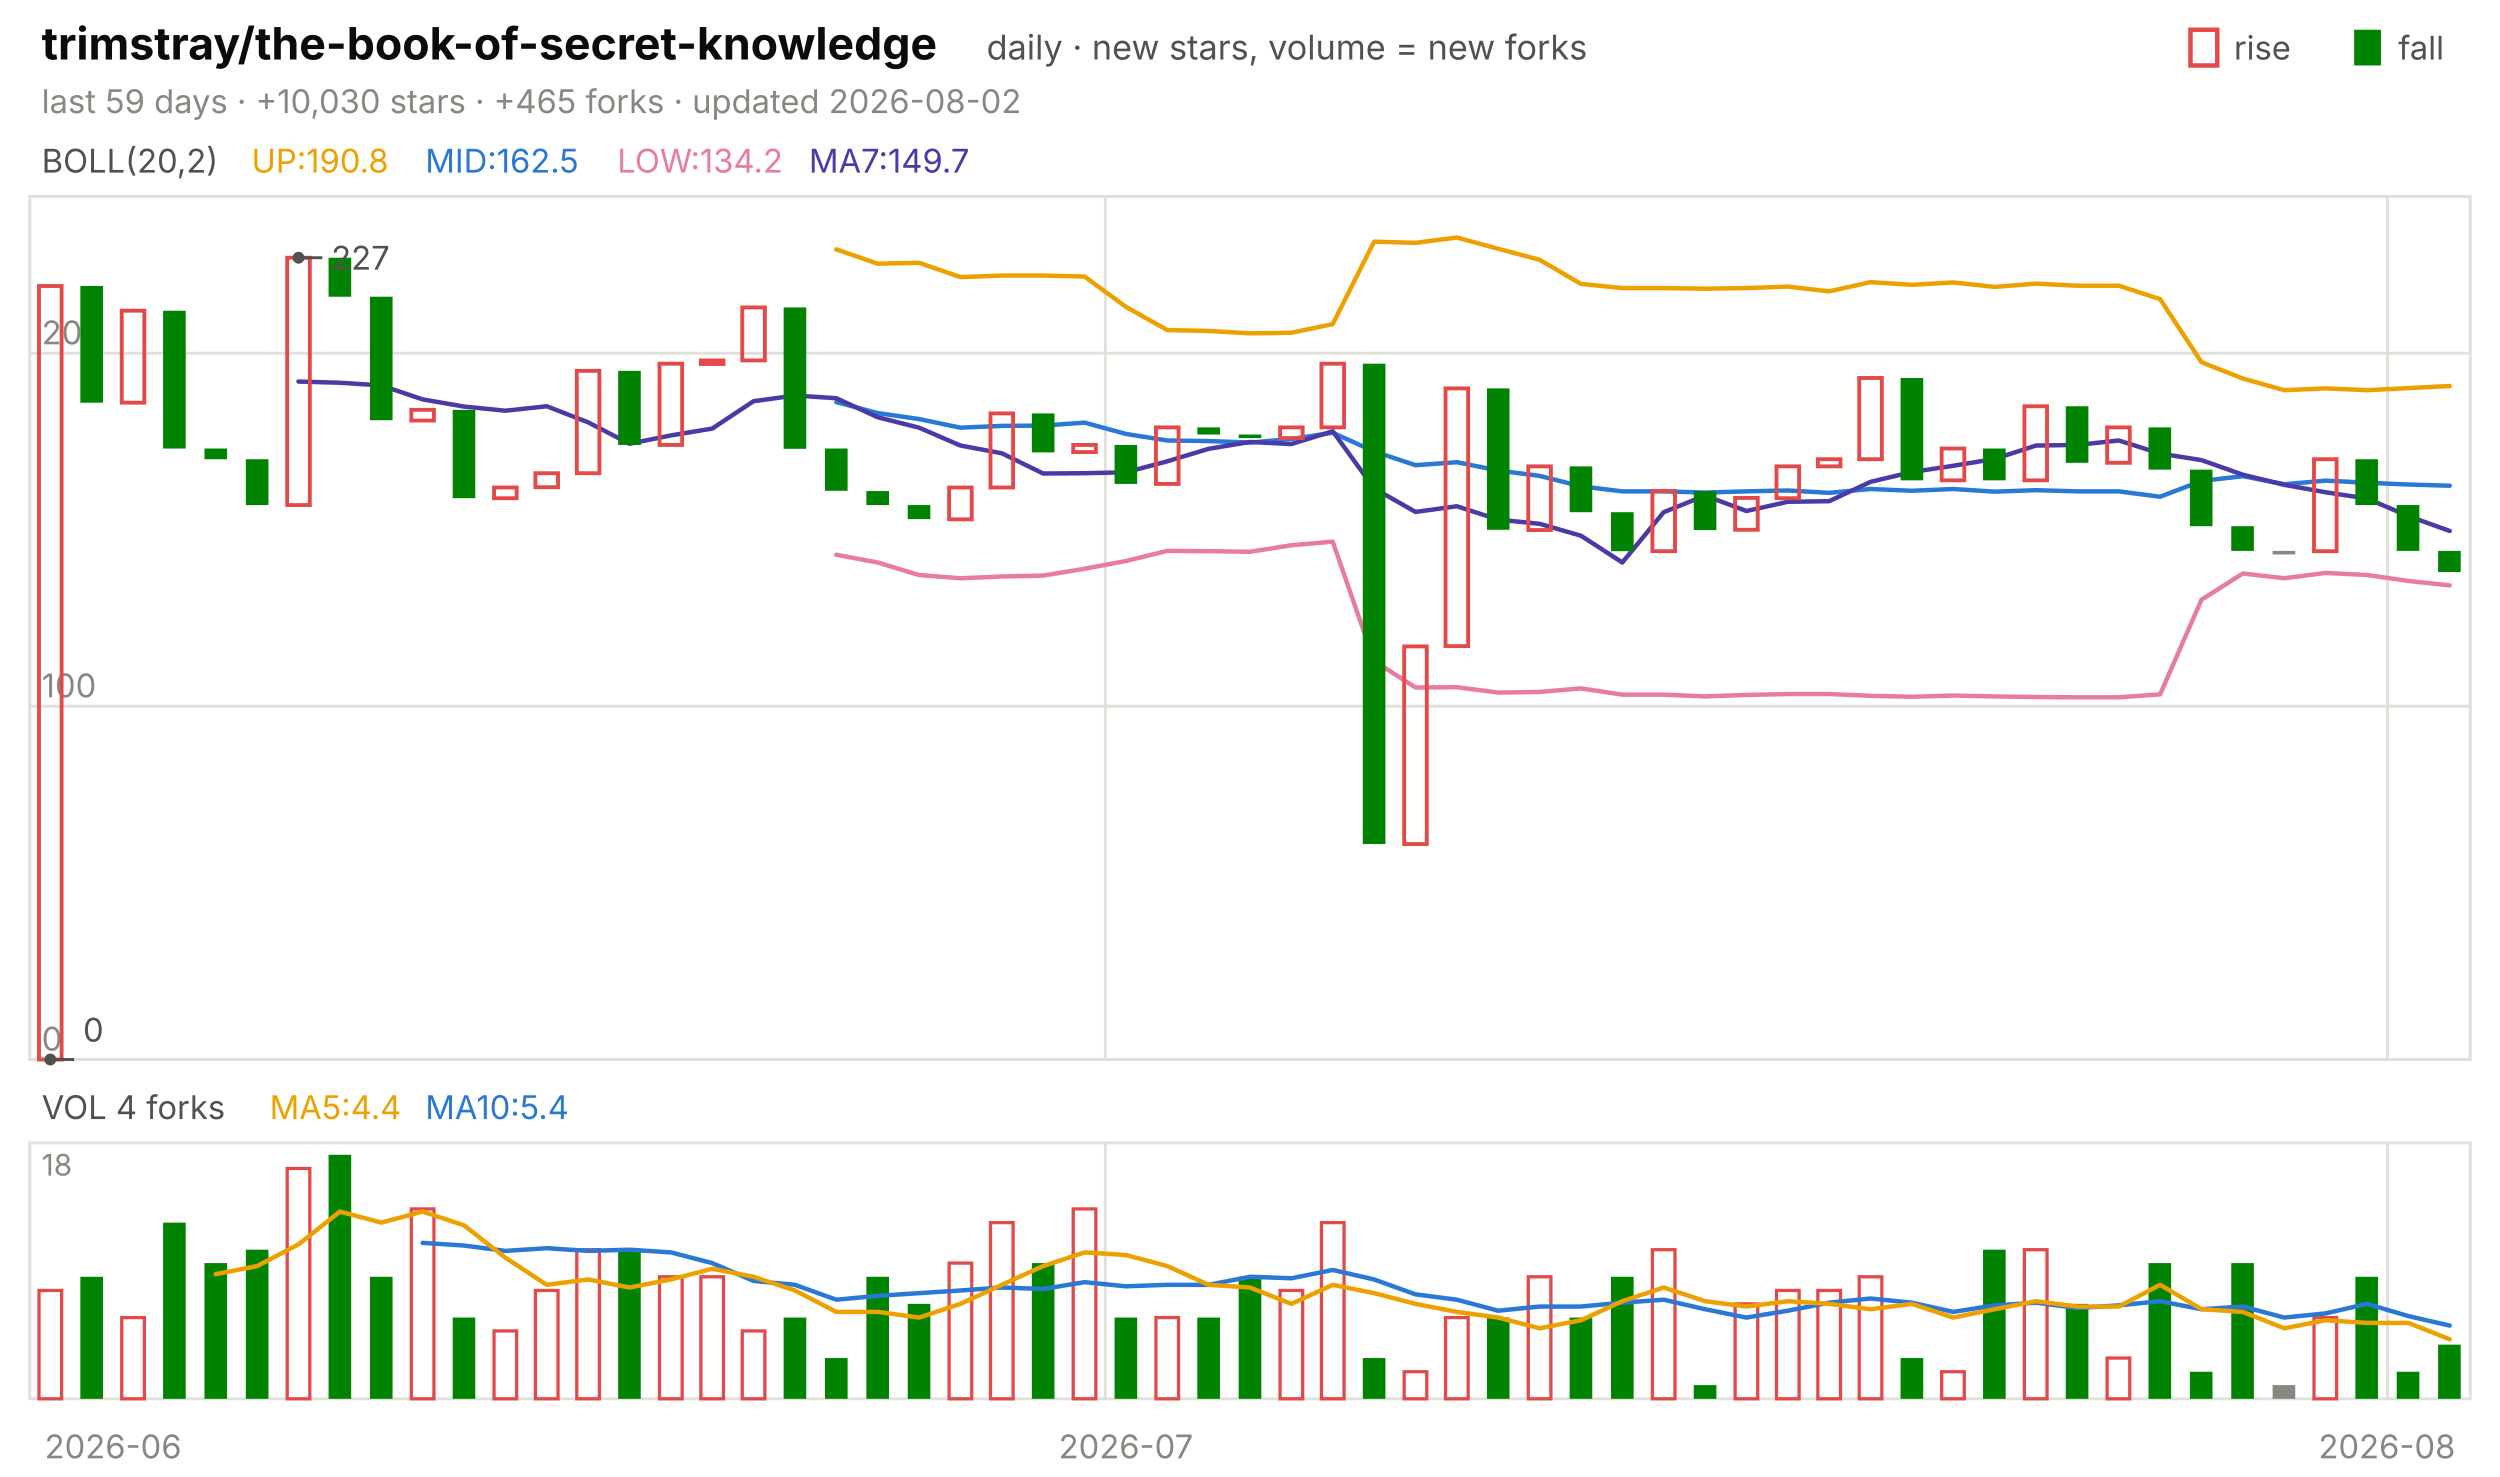
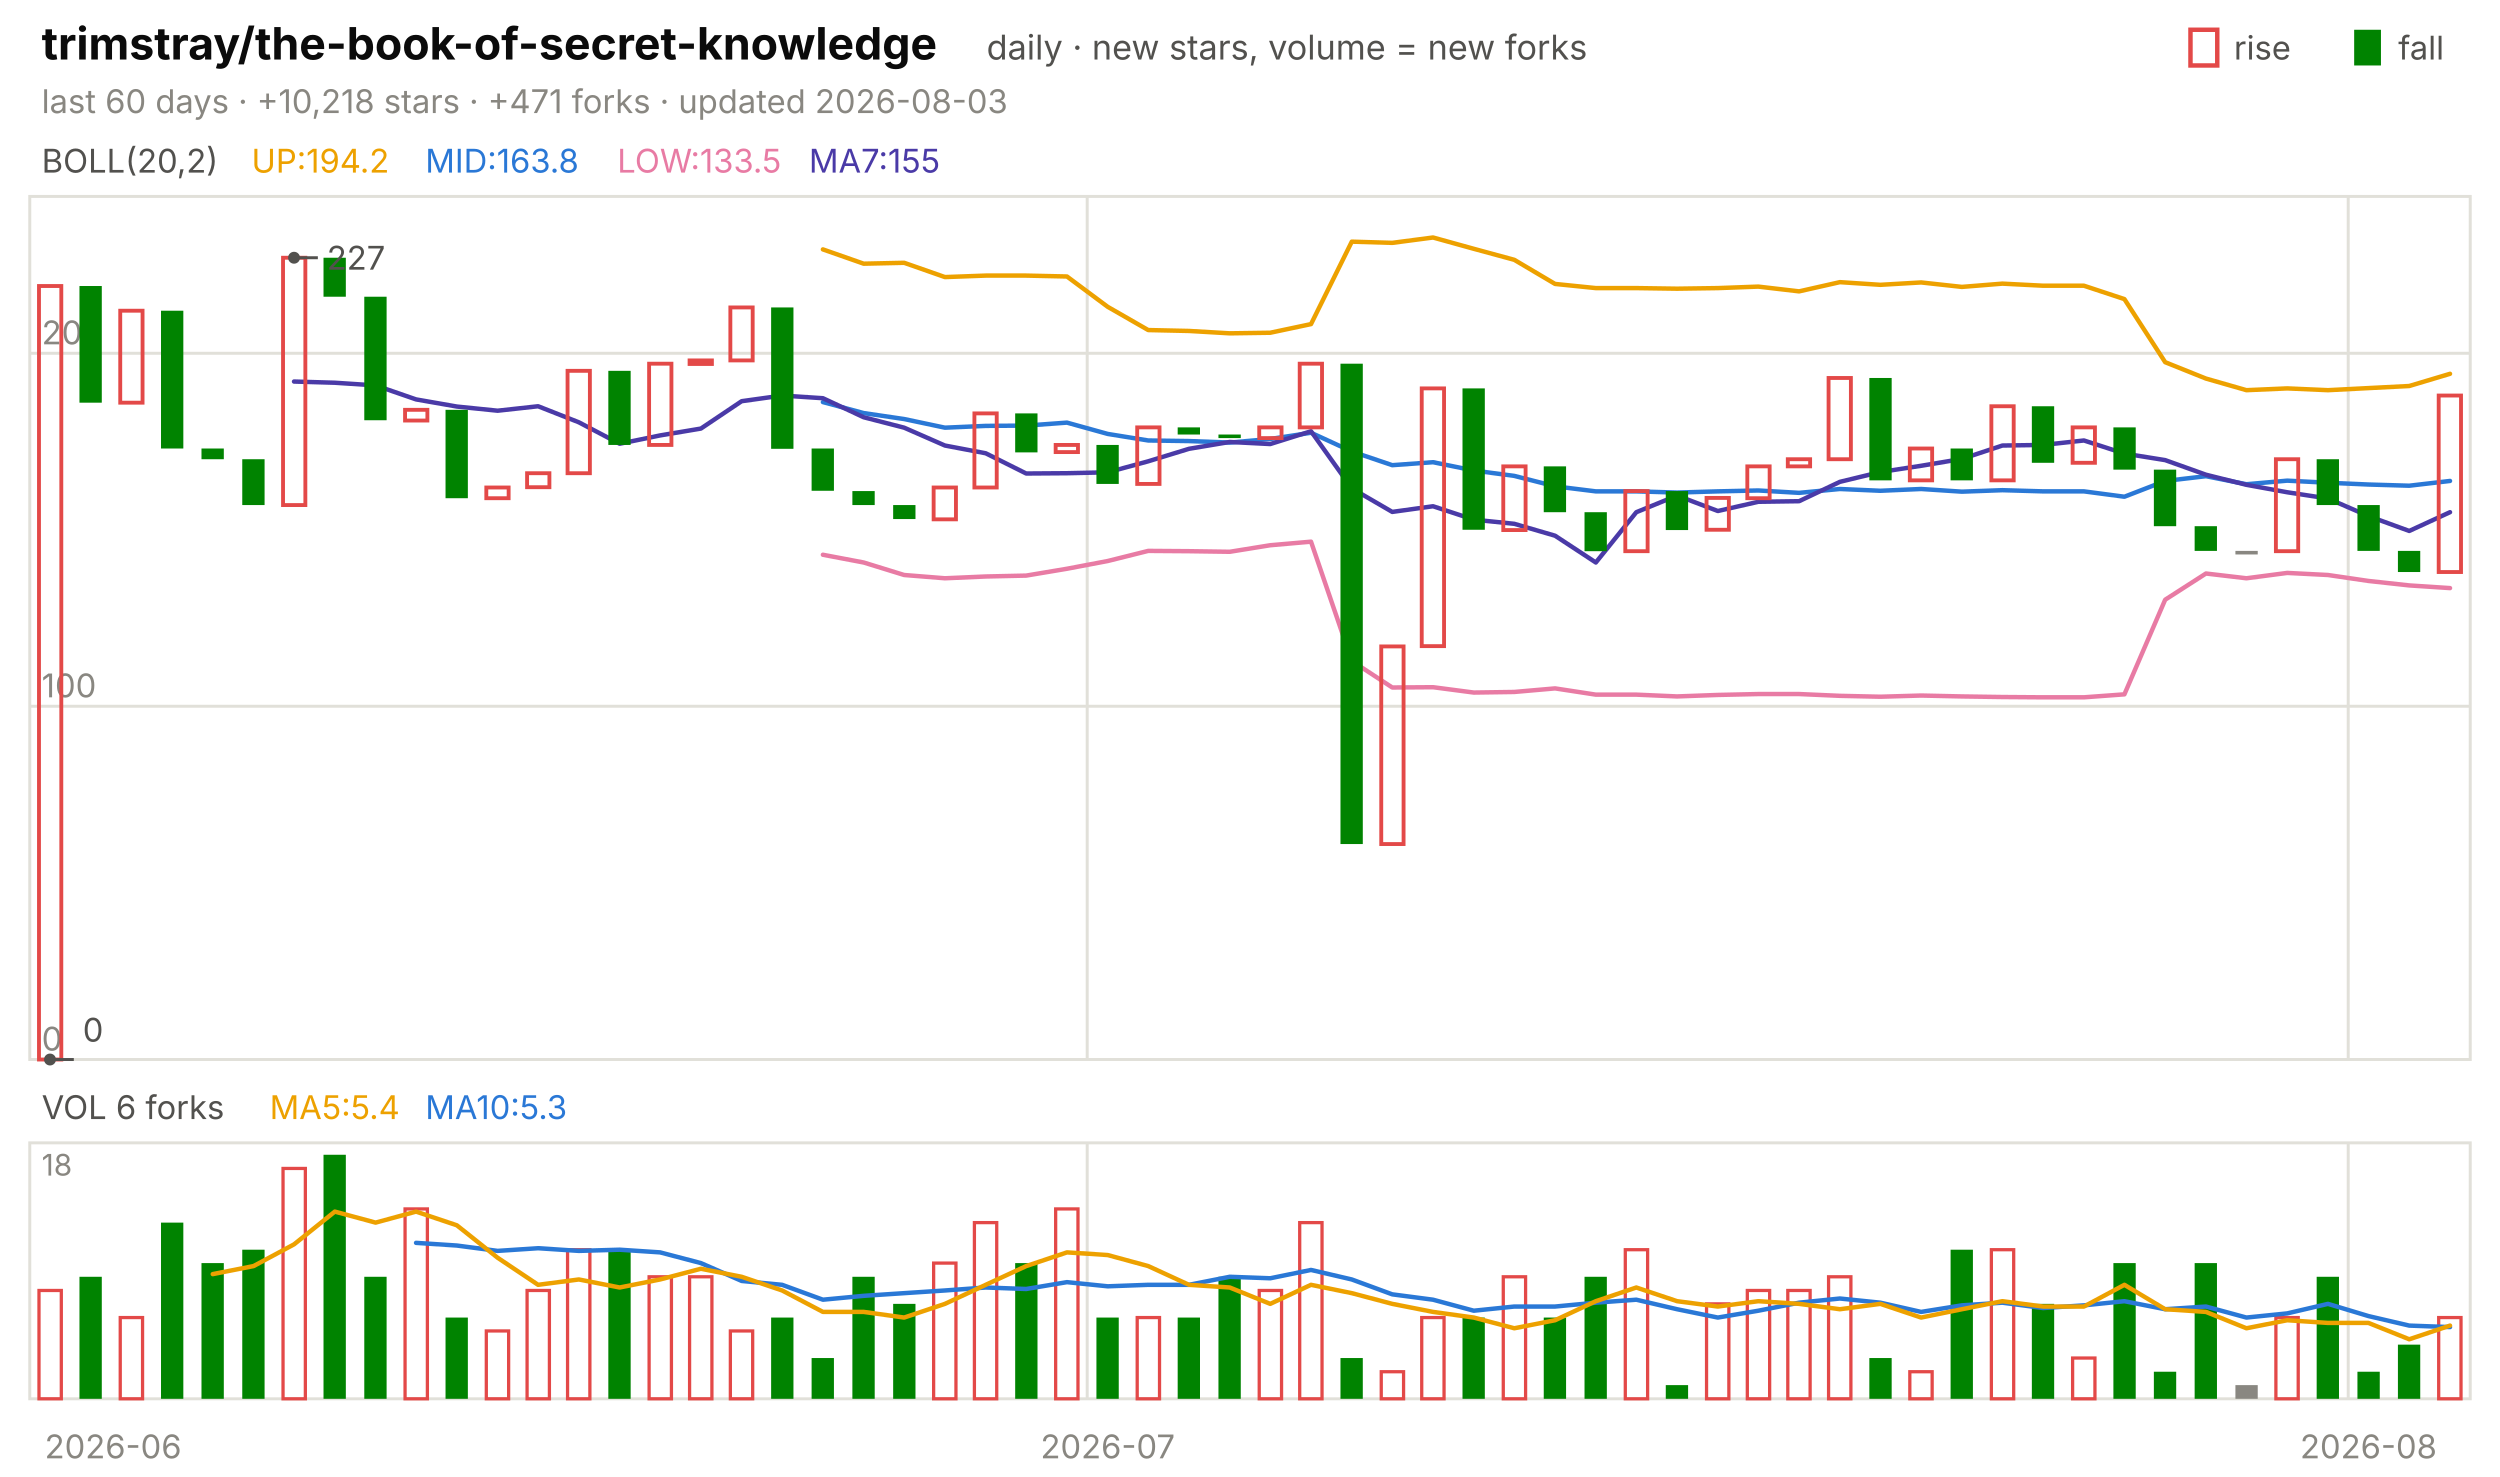
<svg xmlns="http://www.w3.org/2000/svg" viewBox="0 0 840 496" width="840" height="496" font-family="-apple-system,'Segoe UI',system-ui,sans-serif" role="img" aria-label="trimstray/the-book-of-secret-knowledge candlestick chart">
  <text x="14.0" y="20.0" font-size="15" fill="#0b0b0b" font-weight="650">trimstray/the-book-of-secret-knowledge</text>
  <text x="331.5" y="20.0" font-size="11.5" fill="#52514e">daily · new stars, volume = new forks</text>
  <text x="805.8" y="20.0" font-size="11.0" fill="#52514e">fall</text>
  <rect x="791" y="10" width="9" height="12" fill="#008300" />
  <text x="750.6" y="20.0" font-size="11.0" fill="#52514e">rise</text>
  <rect x="736" y="10" width="9" height="12" fill="none" stroke="#e34948" stroke-width="1.5" />
-   <text x="14.0" y="38.0" font-size="11.0" fill="#898781">last 59 days · +10,030 stars · +465 forks · updated 2026-08-02</text>
+   <text x="14.0" y="38.0" font-size="11.0" fill="#898781">last 60 days · +10,218 stars · +471 forks · updated 2026-08-03</text>
  <rect x="10" y="66" width="820" height="290" fill="none" stroke="#e1e0d9" />
  <rect x="10" y="384" width="820" height="86" fill="none" stroke="#e1e0d9" />
  <text x="38.0" y="490.0" font-size="11.0" fill="#898781" text-anchor="middle">2026-06</text>
-   <line x1="371.4" y1="66.0" x2="371.4" y2="356.0" stroke="#e1e0d9" stroke-width="1.0" />
-   <line x1="371.4" y1="384.0" x2="371.4" y2="470.0" stroke="#e1e0d9" stroke-width="1.0" />
-   <text x="378.3" y="490.0" font-size="11.0" fill="#898781" text-anchor="middle">2026-07</text>
-   <line x1="802.2" y1="66.0" x2="802.2" y2="356.0" stroke="#e1e0d9" stroke-width="1.0" />
-   <line x1="802.2" y1="384.0" x2="802.2" y2="470.0" stroke="#e1e0d9" stroke-width="1.0" />
-   <text x="802.0" y="490.0" font-size="11.0" fill="#898781" text-anchor="middle">2026-08</text>
+   <line x1="365.3" y1="66.0" x2="365.3" y2="356.0" stroke="#e1e0d9" stroke-width="1.0" />
+   <line x1="365.3" y1="384.0" x2="365.3" y2="470.0" stroke="#e1e0d9" stroke-width="1.0" />
+   <text x="372.2" y="490.0" font-size="11.0" fill="#898781" text-anchor="middle">2026-07</text>
+   <line x1="789.0" y1="66.0" x2="789.0" y2="356.0" stroke="#e1e0d9" stroke-width="1.0" />
+   <line x1="789.0" y1="384.0" x2="789.0" y2="470.0" stroke="#e1e0d9" stroke-width="1.0" />
+   <text x="795.8" y="490.0" font-size="11.0" fill="#898781" text-anchor="middle">2026-08</text>
  <text x="14.0" y="58.0" font-size="11.0" fill="#52514e">BOLL(20,2)</text>
-   <text x="84.5" y="58.0" font-size="11.0" fill="#eda100">UP:190.8</text>
-   <text x="142.9" y="58.0" font-size="11.0" fill="#2a78d6">MID:162.5</text>
-   <text x="207.4" y="58.0" font-size="11.0" fill="#e87ba4">LOW:134.2</text>
-   <text x="271.8" y="58.0" font-size="11.0" fill="#4a3aa7">MA7:149.7</text>
+   <text x="84.5" y="58.0" font-size="11.0" fill="#eda100">UP:194.2</text>
+   <text x="142.9" y="58.0" font-size="11.0" fill="#2a78d6">MID:163.8</text>
+   <text x="207.4" y="58.0" font-size="11.0" fill="#e87ba4">LOW:133.5</text>
+   <text x="271.8" y="58.0" font-size="11.0" fill="#4a3aa7">MA7:155</text>
  <line x1="10.0" y1="356.0" x2="830.0" y2="356.0" stroke="#e1e0d9" stroke-width="1.0" />
  <text x="14.0" y="353.0" font-size="11.0" fill="#898781">0</text>
  <line x1="10.0" y1="237.3" x2="830.0" y2="237.3" stroke="#e1e0d9" stroke-width="1.0" />
  <text x="14.0" y="234.3" font-size="11.0" fill="#898781">100</text>
  <line x1="10.0" y1="118.7" x2="830.0" y2="118.7" stroke="#e1e0d9" stroke-width="1.0" />
  <text x="14.0" y="115.7" font-size="11.0" fill="#898781">200</text>
-   <polyline points="281.0,83.8 294.9,88.6 308.8,88.3 322.7,93.1 336.6,92.6 350.5,92.6 364.4,92.9 378.3,103.1 392.2,110.9 406.1,111.2 420.0,112.0 433.9,111.8 447.8,108.9 461.7,81.2 475.6,81.6 489.5,79.8 503.4,83.6 517.3,87.3 531.2,95.4 545.1,96.8 559.0,96.8 572.9,97.0 586.8,96.8 600.7,96.3 614.6,97.9 628.5,94.8 642.4,95.7 656.3,94.9 670.2,96.4 684.1,95.3 698.0,96.0 711.9,96.0 725.8,100.5 739.7,121.7 753.6,127.2 767.5,131.1 781.4,130.5 795.3,131.1 809.2,130.4 823.1,129.7" fill="none" stroke="#eda100" stroke-width="1.5" stroke-linejoin="round" stroke-linecap="round" />
-   <polyline points="281.0,135.1 294.9,138.8 308.8,140.8 322.7,143.7 336.6,143.1 350.5,143.0 364.4,142.0 378.3,145.8 392.2,148.0 406.1,148.2 420.0,148.7 433.9,147.5 447.8,145.4 461.7,151.7 475.6,156.3 489.5,155.3 503.4,158.1 517.3,159.9 531.2,163.4 545.1,165.1 559.0,165.1 572.9,165.5 586.8,165.1 600.7,164.8 614.6,165.6 628.5,164.3 642.4,164.9 656.3,164.3 670.2,165.2 684.1,164.7 698.0,165.1 711.9,165.1 725.8,166.9 739.7,161.6 753.6,160.0 767.5,162.7 781.4,161.5 795.3,162.2 809.2,162.8 823.1,163.2" fill="none" stroke="#2a78d6" stroke-width="1.5" stroke-linejoin="round" stroke-linecap="round" />
-   <polyline points="281.0,186.4 294.9,189.0 308.8,193.2 322.7,194.3 336.6,193.7 350.5,193.4 364.4,191.1 378.3,188.5 392.2,185.1 406.1,185.2 420.0,185.4 433.9,183.2 447.8,182.0 461.7,222.1 475.6,231.0 489.5,230.9 503.4,232.7 517.3,232.5 531.2,231.3 545.1,233.4 559.0,233.4 572.9,234.0 586.8,233.5 600.7,233.2 614.6,233.2 628.5,233.8 642.4,234.1 656.3,233.7 670.2,234.0 684.1,234.2 698.0,234.3 711.9,234.3 725.8,233.3 739.7,201.5 753.6,192.7 767.5,194.3 781.4,192.5 795.3,193.2 809.2,195.2 823.1,196.7" fill="none" stroke="#e87ba4" stroke-width="1.5" stroke-linejoin="round" stroke-linecap="round" />
-   <polyline points="100.3,128.2 114.2,128.6 128.1,129.5 142.0,134.2 155.9,136.6 169.8,138.0 183.7,136.5 197.6,141.9 211.5,149.1 225.4,146.3 239.3,144.0 253.2,134.8 267.1,132.9 281.0,133.8 294.9,140.2 308.8,143.7 322.7,149.7 336.6,152.3 350.5,159.1 364.4,159.0 378.3,158.7 392.2,155.0 406.1,150.8 420.0,148.5 433.9,149.2 447.8,144.9 461.7,164.1 475.6,172.0 489.5,170.1 503.4,174.6 517.3,176.0 531.2,180.0 545.1,189.0 559.0,172.1 572.9,166.5 586.8,171.7 600.7,168.6 614.6,168.4 628.5,161.9 642.4,158.6 656.3,156.5 670.2,154.2 684.1,149.7 698.0,149.5 711.9,148.0 725.8,152.4 739.7,154.6 753.6,159.5 767.5,162.9 781.4,165.4 795.3,167.5 809.2,173.4 823.1,178.4" fill="none" stroke="#4a3aa7" stroke-width="1.5" stroke-linejoin="round" stroke-linecap="round" />
-   <rect x="13.1" y="96.1" width="7.6" height="259.9" fill="none" stroke="#e34948" stroke-width="1.3" />
-   <rect x="27.0" y="96.1" width="7.6" height="39.2" fill="#008300" />
-   <rect x="40.9" y="104.4" width="7.6" height="30.9" fill="none" stroke="#e34948" stroke-width="1.3" />
-   <rect x="54.8" y="104.4" width="7.6" height="46.3" fill="#008300" />
-   <rect x="68.7" y="150.7" width="7.6" height="3.6" fill="#008300" />
-   <rect x="82.6" y="154.3" width="7.6" height="15.4" fill="#008300" />
-   <rect x="96.5" y="86.6" width="7.6" height="83.1" fill="none" stroke="#e34948" stroke-width="1.3" />
-   <rect x="110.4" y="86.6" width="7.6" height="13.1" fill="#008300" />
-   <rect x="124.3" y="99.7" width="7.6" height="41.5" fill="#008300" />
-   <rect x="138.2" y="137.7" width="7.6" height="3.6" fill="none" stroke="#e34948" stroke-width="1.3" />
-   <rect x="152.1" y="137.7" width="7.6" height="29.7" fill="#008300" />
-   <rect x="166.0" y="163.8" width="7.6" height="3.6" fill="none" stroke="#e34948" stroke-width="1.3" />
-   <rect x="179.9" y="159.0" width="7.6" height="4.7" fill="none" stroke="#e34948" stroke-width="1.3" />
-   <rect x="193.8" y="124.6" width="7.6" height="34.4" fill="none" stroke="#e34948" stroke-width="1.3" />
-   <rect x="207.7" y="124.6" width="7.6" height="24.9" fill="#008300" />
-   <rect x="221.6" y="122.2" width="7.6" height="27.3" fill="none" stroke="#e34948" stroke-width="1.3" />
-   <rect x="235.5" y="121.1" width="7.6" height="1.2" fill="none" stroke="#e34948" stroke-width="1.3" />
-   <rect x="249.4" y="103.3" width="7.6" height="17.8" fill="none" stroke="#e34948" stroke-width="1.3" />
-   <rect x="263.3" y="103.3" width="7.6" height="47.5" fill="#008300" />
-   <rect x="277.2" y="150.7" width="7.6" height="14.2" fill="#008300" />
-   <rect x="291.1" y="165.0" width="7.6" height="4.7" fill="#008300" />
-   <rect x="305.0" y="169.7" width="7.6" height="4.7" fill="#008300" />
-   <rect x="318.9" y="163.8" width="7.6" height="10.7" fill="none" stroke="#e34948" stroke-width="1.3" />
-   <rect x="332.8" y="138.9" width="7.6" height="24.9" fill="none" stroke="#e34948" stroke-width="1.3" />
-   <rect x="346.7" y="138.9" width="7.6" height="13.1" fill="#008300" />
-   <rect x="360.6" y="149.5" width="7.6" height="2.4" fill="none" stroke="#e34948" stroke-width="1.3" />
-   <rect x="374.5" y="149.5" width="7.6" height="13.1" fill="#008300" />
-   <rect x="388.4" y="143.6" width="7.6" height="19.0" fill="none" stroke="#e34948" stroke-width="1.3" />
-   <rect x="402.3" y="143.6" width="7.6" height="2.4" fill="#008300" />
-   <rect x="416.2" y="146.0" width="7.6" height="1.2" fill="#008300" />
-   <rect x="430.1" y="143.6" width="7.6" height="3.6" fill="none" stroke="#e34948" stroke-width="1.3" />
-   <rect x="444.0" y="122.2" width="7.6" height="21.4" fill="none" stroke="#e34948" stroke-width="1.3" />
-   <rect x="457.9" y="122.2" width="7.6" height="161.4" fill="#008300" />
-   <rect x="471.8" y="217.2" width="7.6" height="66.4" fill="none" stroke="#e34948" stroke-width="1.3" />
-   <rect x="485.7" y="130.5" width="7.6" height="86.6" fill="none" stroke="#e34948" stroke-width="1.3" />
-   <rect x="499.6" y="130.5" width="7.6" height="47.5" fill="#008300" />
-   <rect x="513.5" y="156.7" width="7.6" height="21.4" fill="none" stroke="#e34948" stroke-width="1.3" />
-   <rect x="527.4" y="156.7" width="7.6" height="15.4" fill="#008300" />
-   <rect x="541.3" y="172.1" width="7.6" height="13.1" fill="#008300" />
-   <rect x="555.2" y="165.0" width="7.6" height="20.2" fill="none" stroke="#e34948" stroke-width="1.3" />
-   <rect x="569.1" y="165.0" width="7.6" height="13.1" fill="#008300" />
-   <rect x="583.0" y="167.3" width="7.6" height="10.7" fill="none" stroke="#e34948" stroke-width="1.3" />
-   <rect x="596.9" y="156.7" width="7.6" height="10.7" fill="none" stroke="#e34948" stroke-width="1.3" />
-   <rect x="610.8" y="154.3" width="7.6" height="2.4" fill="none" stroke="#e34948" stroke-width="1.3" />
-   <rect x="624.7" y="127.0" width="7.6" height="27.3" fill="none" stroke="#e34948" stroke-width="1.3" />
-   <rect x="638.6" y="127.0" width="7.6" height="34.4" fill="#008300" />
-   <rect x="652.4" y="150.7" width="7.6" height="10.7" fill="none" stroke="#e34948" stroke-width="1.3" />
-   <rect x="666.3" y="150.7" width="7.6" height="10.7" fill="#008300" />
-   <rect x="680.2" y="136.5" width="7.6" height="24.9" fill="none" stroke="#e34948" stroke-width="1.3" />
-   <rect x="694.1" y="136.5" width="7.6" height="19.0" fill="#008300" />
-   <rect x="708.0" y="143.6" width="7.6" height="11.9" fill="none" stroke="#e34948" stroke-width="1.3" />
-   <rect x="721.9" y="143.6" width="7.6" height="14.2" fill="#008300" />
-   <rect x="735.8" y="157.8" width="7.6" height="19.0" fill="#008300" />
-   <rect x="749.7" y="176.8" width="7.6" height="8.3" fill="#008300" />
-   <rect x="763.6" y="185.1" width="7.6" height="1.2" fill="#898781" />
-   <rect x="777.5" y="154.3" width="7.6" height="30.9" fill="none" stroke="#e34948" stroke-width="1.3" />
-   <rect x="791.4" y="154.3" width="7.6" height="15.4" fill="#008300" />
-   <rect x="805.3" y="169.7" width="7.6" height="15.4" fill="#008300" />
-   <rect x="819.2" y="185.1" width="7.6" height="7.1" fill="#008300" />
-   <circle cx="100.3" cy="86.6" r="2" fill="#52514e" />
-   <line x1="100.3" y1="86.6" x2="108.3" y2="86.6" stroke="#52514e" stroke-width="1.0" />
-   <text x="111.3" y="90.6" font-size="11.0" fill="#52514e">227</text>
-   <circle cx="16.9" cy="356.0" r="2" fill="#52514e" />
-   <line x1="16.9" y1="356.0" x2="24.9" y2="356.0" stroke="#52514e" stroke-width="1.0" />
-   <text x="27.9" y="350.0" font-size="11.0" fill="#52514e">0</text>
-   <text x="14.0" y="376.0" font-size="11.0" fill="#52514e">VOL 4 forks</text>
-   <text x="90.6" y="376.0" font-size="11.0" fill="#eda100">MA5:4.4</text>
-   <text x="142.9" y="376.0" font-size="11.0" fill="#2a78d6">MA10:5.4</text>
+   <polyline points="276.5,83.8 290.2,88.6 303.8,88.3 317.5,93.1 331.2,92.6 344.8,92.6 358.5,92.9 372.2,103.1 385.8,110.9 399.5,111.2 413.2,112.0 426.8,111.8 440.5,108.9 454.2,81.2 467.8,81.6 481.5,79.8 495.2,83.6 508.8,87.3 522.5,95.4 536.2,96.8 549.8,96.8 563.5,97.0 577.2,96.8 590.8,96.3 604.5,97.9 618.2,94.8 631.8,95.7 645.5,94.9 659.2,96.4 672.8,95.3 686.5,96.0 700.2,96.0 713.8,100.5 727.5,121.7 741.2,127.2 754.8,131.1 768.5,130.5 782.2,131.1 795.8,130.4 809.5,129.7 823.2,125.6" fill="none" stroke="#eda100" stroke-width="1.5" stroke-linejoin="round" stroke-linecap="round" />
+   <polyline points="276.5,135.1 290.2,138.8 303.8,140.8 317.5,143.7 331.2,143.1 344.8,143.0 358.5,142.0 372.2,145.8 385.8,148.0 399.5,148.2 413.2,148.7 426.8,147.5 440.5,145.4 454.2,151.7 467.8,156.3 481.5,155.3 495.2,158.1 508.8,159.9 522.5,163.4 536.2,165.1 549.8,165.1 563.5,165.5 577.2,165.1 590.8,164.8 604.5,165.6 618.2,164.3 631.8,164.9 645.5,164.3 659.2,165.2 672.8,164.7 686.5,165.1 700.2,165.1 713.8,166.9 727.5,161.6 741.2,160.0 754.8,162.7 768.5,161.5 782.2,162.2 795.8,162.8 809.5,163.2 823.2,161.6" fill="none" stroke="#2a78d6" stroke-width="1.5" stroke-linejoin="round" stroke-linecap="round" />
+   <polyline points="276.5,186.4 290.2,189.0 303.8,193.2 317.5,194.3 331.2,193.7 344.8,193.4 358.5,191.1 372.2,188.5 385.8,185.1 399.5,185.2 413.2,185.4 426.8,183.2 440.5,182.0 454.2,222.1 467.8,231.0 481.5,230.9 495.2,232.7 508.8,232.5 522.5,231.3 536.2,233.4 549.8,233.4 563.5,234.0 577.2,233.5 590.8,233.2 604.5,233.2 618.2,233.8 631.8,234.1 645.5,233.7 659.2,234.0 672.8,234.2 686.5,234.3 700.2,234.3 713.8,233.3 727.5,201.5 741.2,192.7 754.8,194.3 768.5,192.5 782.2,193.2 795.8,195.2 809.5,196.7 823.2,197.6" fill="none" stroke="#e87ba4" stroke-width="1.5" stroke-linejoin="round" stroke-linecap="round" />
+   <polyline points="98.8,128.2 112.5,128.6 126.2,129.5 139.8,134.2 153.5,136.6 167.2,138.0 180.8,136.5 194.5,141.9 208.2,149.1 221.8,146.3 235.5,144.0 249.2,134.8 262.8,132.9 276.5,133.8 290.2,140.2 303.8,143.7 317.5,149.7 331.2,152.3 344.8,159.1 358.5,159.0 372.2,158.7 385.8,155.0 399.5,150.8 413.2,148.5 426.8,149.2 440.5,144.9 454.2,164.1 467.8,172.0 481.5,170.1 495.2,174.6 508.8,176.0 522.5,180.0 536.2,189.0 549.8,172.1 563.5,166.5 577.2,171.7 590.8,168.6 604.5,168.4 618.2,161.9 631.8,158.6 645.5,156.5 659.2,154.2 672.8,149.7 686.5,149.5 700.2,148.0 713.8,152.4 727.5,154.6 741.2,159.5 754.8,162.9 768.5,165.4 782.2,167.5 795.8,173.4 809.5,178.4 823.2,172.1" fill="none" stroke="#4a3aa7" stroke-width="1.5" stroke-linejoin="round" stroke-linecap="round" />
+   <rect x="13.1" y="96.1" width="7.5" height="259.9" fill="none" stroke="#e34948" stroke-width="1.3" />
+   <rect x="26.7" y="96.1" width="7.5" height="39.2" fill="#008300" />
+   <rect x="40.4" y="104.4" width="7.5" height="30.9" fill="none" stroke="#e34948" stroke-width="1.3" />
+   <rect x="54.1" y="104.4" width="7.5" height="46.3" fill="#008300" />
+   <rect x="67.7" y="150.7" width="7.5" height="3.6" fill="#008300" />
+   <rect x="81.4" y="154.3" width="7.5" height="15.4" fill="#008300" />
+   <rect x="95.1" y="86.6" width="7.5" height="83.1" fill="none" stroke="#e34948" stroke-width="1.3" />
+   <rect x="108.7" y="86.6" width="7.5" height="13.1" fill="#008300" />
+   <rect x="122.4" y="99.7" width="7.5" height="41.5" fill="#008300" />
+   <rect x="136.1" y="137.7" width="7.5" height="3.6" fill="none" stroke="#e34948" stroke-width="1.3" />
+   <rect x="149.7" y="137.7" width="7.5" height="29.7" fill="#008300" />
+   <rect x="163.4" y="163.8" width="7.5" height="3.6" fill="none" stroke="#e34948" stroke-width="1.3" />
+   <rect x="177.1" y="159.0" width="7.5" height="4.7" fill="none" stroke="#e34948" stroke-width="1.3" />
+   <rect x="190.7" y="124.6" width="7.5" height="34.4" fill="none" stroke="#e34948" stroke-width="1.3" />
+   <rect x="204.4" y="124.6" width="7.5" height="24.9" fill="#008300" />
+   <rect x="218.1" y="122.2" width="7.5" height="27.3" fill="none" stroke="#e34948" stroke-width="1.3" />
+   <rect x="231.7" y="121.1" width="7.5" height="1.2" fill="none" stroke="#e34948" stroke-width="1.3" />
+   <rect x="245.4" y="103.3" width="7.5" height="17.8" fill="none" stroke="#e34948" stroke-width="1.3" />
+   <rect x="259.1" y="103.3" width="7.5" height="47.5" fill="#008300" />
+   <rect x="272.7" y="150.7" width="7.5" height="14.2" fill="#008300" />
+   <rect x="286.4" y="165.0" width="7.5" height="4.7" fill="#008300" />
+   <rect x="300.1" y="169.7" width="7.5" height="4.7" fill="#008300" />
+   <rect x="313.7" y="163.8" width="7.5" height="10.7" fill="none" stroke="#e34948" stroke-width="1.3" />
+   <rect x="327.4" y="138.9" width="7.5" height="24.9" fill="none" stroke="#e34948" stroke-width="1.3" />
+   <rect x="341.1" y="138.9" width="7.5" height="13.1" fill="#008300" />
+   <rect x="354.7" y="149.5" width="7.5" height="2.4" fill="none" stroke="#e34948" stroke-width="1.3" />
+   <rect x="368.4" y="149.5" width="7.5" height="13.1" fill="#008300" />
+   <rect x="382.1" y="143.6" width="7.5" height="19.0" fill="none" stroke="#e34948" stroke-width="1.3" />
+   <rect x="395.7" y="143.6" width="7.5" height="2.4" fill="#008300" />
+   <rect x="409.4" y="146.0" width="7.5" height="1.2" fill="#008300" />
+   <rect x="423.1" y="143.6" width="7.5" height="3.6" fill="none" stroke="#e34948" stroke-width="1.3" />
+   <rect x="436.7" y="122.2" width="7.5" height="21.4" fill="none" stroke="#e34948" stroke-width="1.3" />
+   <rect x="450.4" y="122.2" width="7.5" height="161.4" fill="#008300" />
+   <rect x="464.1" y="217.2" width="7.5" height="66.4" fill="none" stroke="#e34948" stroke-width="1.3" />
+   <rect x="477.7" y="130.5" width="7.5" height="86.6" fill="none" stroke="#e34948" stroke-width="1.3" />
+   <rect x="491.4" y="130.5" width="7.5" height="47.5" fill="#008300" />
+   <rect x="505.1" y="156.7" width="7.5" height="21.4" fill="none" stroke="#e34948" stroke-width="1.3" />
+   <rect x="518.7" y="156.7" width="7.5" height="15.4" fill="#008300" />
+   <rect x="532.4" y="172.1" width="7.5" height="13.1" fill="#008300" />
+   <rect x="546.1" y="165.0" width="7.5" height="20.2" fill="none" stroke="#e34948" stroke-width="1.3" />
+   <rect x="559.7" y="165.0" width="7.5" height="13.1" fill="#008300" />
+   <rect x="573.4" y="167.3" width="7.5" height="10.7" fill="none" stroke="#e34948" stroke-width="1.3" />
+   <rect x="587.1" y="156.7" width="7.5" height="10.7" fill="none" stroke="#e34948" stroke-width="1.3" />
+   <rect x="600.7" y="154.3" width="7.5" height="2.4" fill="none" stroke="#e34948" stroke-width="1.3" />
+   <rect x="614.4" y="127.0" width="7.5" height="27.3" fill="none" stroke="#e34948" stroke-width="1.3" />
+   <rect x="628.1" y="127.0" width="7.5" height="34.4" fill="#008300" />
+   <rect x="641.7" y="150.7" width="7.5" height="10.7" fill="none" stroke="#e34948" stroke-width="1.3" />
+   <rect x="655.4" y="150.7" width="7.5" height="10.7" fill="#008300" />
+   <rect x="669.1" y="136.5" width="7.5" height="24.9" fill="none" stroke="#e34948" stroke-width="1.3" />
+   <rect x="682.7" y="136.5" width="7.5" height="19.0" fill="#008300" />
+   <rect x="696.4" y="143.6" width="7.5" height="11.9" fill="none" stroke="#e34948" stroke-width="1.3" />
+   <rect x="710.1" y="143.6" width="7.5" height="14.2" fill="#008300" />
+   <rect x="723.7" y="157.8" width="7.5" height="19.0" fill="#008300" />
+   <rect x="737.4" y="176.8" width="7.5" height="8.3" fill="#008300" />
+   <rect x="751.1" y="185.1" width="7.5" height="1.2" fill="#898781" />
+   <rect x="764.7" y="154.3" width="7.5" height="30.9" fill="none" stroke="#e34948" stroke-width="1.3" />
+   <rect x="778.4" y="154.3" width="7.5" height="15.4" fill="#008300" />
+   <rect x="792.1" y="169.7" width="7.5" height="15.4" fill="#008300" />
+   <rect x="805.7" y="185.1" width="7.5" height="7.1" fill="#008300" />
+   <rect x="819.4" y="132.9" width="7.5" height="59.3" fill="none" stroke="#e34948" stroke-width="1.3" />
+   <circle cx="98.8" cy="86.6" r="2" fill="#52514e" />
+   <line x1="98.8" y1="86.6" x2="106.8" y2="86.6" stroke="#52514e" stroke-width="1.0" />
+   <text x="109.8" y="90.6" font-size="11.0" fill="#52514e">227</text>
+   <circle cx="16.8" cy="356.0" r="2" fill="#52514e" />
+   <line x1="16.8" y1="356.0" x2="24.8" y2="356.0" stroke="#52514e" stroke-width="1.0" />
+   <text x="27.8" y="350.0" font-size="11.0" fill="#52514e">0</text>
+   <text x="14.0" y="376.0" font-size="11.0" fill="#52514e">VOL 6 forks</text>
+   <text x="90.6" y="376.0" font-size="11.0" fill="#eda100">MA5:5.4</text>
+   <text x="142.9" y="376.0" font-size="11.0" fill="#2a78d6">MA10:5.3</text>
  <text x="14.0" y="395.0" font-size="10" fill="#898781">18</text>
-   <rect x="13.1" y="433.6" width="7.6" height="36.4" fill="none" stroke="#e34948" stroke-width="1.1" />
-   <rect x="27.0" y="429.0" width="7.6" height="41.0" fill="#008300" />
-   <rect x="40.9" y="442.7" width="7.6" height="27.3" fill="none" stroke="#e34948" stroke-width="1.1" />
-   <rect x="54.8" y="410.8" width="7.6" height="59.2" fill="#008300" />
-   <rect x="68.7" y="424.4" width="7.6" height="45.6" fill="#008300" />
-   <rect x="82.6" y="419.9" width="7.6" height="50.1" fill="#008300" />
-   <rect x="96.5" y="392.6" width="7.6" height="77.4" fill="none" stroke="#e34948" stroke-width="1.1" />
-   <rect x="110.4" y="388.0" width="7.6" height="82.0" fill="#008300" />
-   <rect x="124.3" y="429.0" width="7.6" height="41.0" fill="#008300" />
-   <rect x="138.2" y="406.2" width="7.6" height="63.8" fill="none" stroke="#e34948" stroke-width="1.1" />
-   <rect x="152.1" y="442.7" width="7.6" height="27.3" fill="#008300" />
-   <rect x="166.0" y="447.2" width="7.6" height="22.8" fill="none" stroke="#e34948" stroke-width="1.1" />
-   <rect x="179.9" y="433.6" width="7.6" height="36.4" fill="none" stroke="#e34948" stroke-width="1.1" />
-   <rect x="193.8" y="419.9" width="7.6" height="50.1" fill="none" stroke="#e34948" stroke-width="1.1" />
-   <rect x="207.7" y="419.9" width="7.6" height="50.1" fill="#008300" />
-   <rect x="221.6" y="429.0" width="7.6" height="41.0" fill="none" stroke="#e34948" stroke-width="1.1" />
-   <rect x="235.5" y="429.0" width="7.6" height="41.0" fill="none" stroke="#e34948" stroke-width="1.1" />
-   <rect x="249.4" y="447.2" width="7.6" height="22.8" fill="none" stroke="#e34948" stroke-width="1.1" />
-   <rect x="263.3" y="442.7" width="7.6" height="27.3" fill="#008300" />
-   <rect x="277.2" y="456.3" width="7.6" height="13.7" fill="#008300" />
-   <rect x="291.1" y="429.0" width="7.6" height="41.0" fill="#008300" />
-   <rect x="305.0" y="438.1" width="7.6" height="31.9" fill="#008300" />
-   <rect x="318.9" y="424.4" width="7.6" height="45.6" fill="none" stroke="#e34948" stroke-width="1.1" />
-   <rect x="332.8" y="410.8" width="7.6" height="59.2" fill="none" stroke="#e34948" stroke-width="1.1" />
-   <rect x="346.7" y="424.4" width="7.6" height="45.6" fill="#008300" />
-   <rect x="360.6" y="406.2" width="7.6" height="63.8" fill="none" stroke="#e34948" stroke-width="1.1" />
-   <rect x="374.5" y="442.7" width="7.6" height="27.3" fill="#008300" />
-   <rect x="388.4" y="442.7" width="7.6" height="27.3" fill="none" stroke="#e34948" stroke-width="1.1" />
-   <rect x="402.3" y="442.7" width="7.6" height="27.3" fill="#008300" />
-   <rect x="416.2" y="429.0" width="7.6" height="41.0" fill="#008300" />
-   <rect x="430.1" y="433.6" width="7.6" height="36.4" fill="none" stroke="#e34948" stroke-width="1.1" />
-   <rect x="444.0" y="410.8" width="7.6" height="59.2" fill="none" stroke="#e34948" stroke-width="1.1" />
-   <rect x="457.9" y="456.3" width="7.6" height="13.7" fill="#008300" />
-   <rect x="471.8" y="460.9" width="7.6" height="9.1" fill="none" stroke="#e34948" stroke-width="1.1" />
-   <rect x="485.7" y="442.7" width="7.6" height="27.3" fill="none" stroke="#e34948" stroke-width="1.1" />
-   <rect x="499.6" y="442.7" width="7.6" height="27.3" fill="#008300" />
-   <rect x="513.5" y="429.0" width="7.6" height="41.0" fill="none" stroke="#e34948" stroke-width="1.1" />
-   <rect x="527.4" y="442.7" width="7.6" height="27.3" fill="#008300" />
-   <rect x="541.3" y="429.0" width="7.6" height="41.0" fill="#008300" />
-   <rect x="555.2" y="419.9" width="7.6" height="50.1" fill="none" stroke="#e34948" stroke-width="1.1" />
-   <rect x="569.1" y="465.4" width="7.6" height="4.6" fill="#008300" />
-   <rect x="583.0" y="438.1" width="7.6" height="31.9" fill="none" stroke="#e34948" stroke-width="1.1" />
-   <rect x="596.9" y="433.6" width="7.6" height="36.4" fill="none" stroke="#e34948" stroke-width="1.1" />
-   <rect x="610.8" y="433.6" width="7.6" height="36.4" fill="none" stroke="#e34948" stroke-width="1.1" />
-   <rect x="624.7" y="429.0" width="7.6" height="41.0" fill="none" stroke="#e34948" stroke-width="1.1" />
-   <rect x="638.6" y="456.3" width="7.6" height="13.7" fill="#008300" />
-   <rect x="652.4" y="460.9" width="7.6" height="9.1" fill="none" stroke="#e34948" stroke-width="1.1" />
-   <rect x="666.3" y="419.9" width="7.6" height="50.1" fill="#008300" />
-   <rect x="680.2" y="419.9" width="7.6" height="50.1" fill="none" stroke="#e34948" stroke-width="1.1" />
-   <rect x="694.1" y="438.1" width="7.6" height="31.9" fill="#008300" />
-   <rect x="708.0" y="456.3" width="7.6" height="13.7" fill="none" stroke="#e34948" stroke-width="1.1" />
-   <rect x="721.9" y="424.4" width="7.6" height="45.6" fill="#008300" />
-   <rect x="735.8" y="460.9" width="7.6" height="9.1" fill="#008300" />
-   <rect x="749.7" y="424.4" width="7.6" height="45.6" fill="#008300" />
-   <rect x="763.6" y="465.4" width="7.6" height="4.6" fill="#898781" />
-   <rect x="777.5" y="442.7" width="7.6" height="27.3" fill="none" stroke="#e34948" stroke-width="1.1" />
-   <rect x="791.4" y="429.0" width="7.6" height="41.0" fill="#008300" />
-   <rect x="805.3" y="460.9" width="7.6" height="9.1" fill="#008300" />
-   <rect x="819.2" y="451.8" width="7.6" height="18.2" fill="#008300" />
-   <polyline points="142.0,417.6 155.9,418.5 169.8,420.3 183.7,419.4 197.6,420.3 211.5,419.9 225.4,420.8 239.3,424.4 253.2,430.4 267.1,431.7 281.0,436.7 294.9,435.4 308.8,434.5 322.7,433.6 336.6,432.6 350.5,433.1 364.4,430.8 378.3,432.2 392.2,431.7 406.1,431.7 420.0,429.0 433.9,429.5 447.8,426.7 461.7,429.9 475.6,434.9 489.5,436.7 503.4,440.4 517.3,439.0 531.2,439.0 545.1,437.7 559.0,436.7 572.9,439.9 586.8,442.7 600.7,440.4 614.6,437.7 628.5,436.3 642.4,437.7 656.3,440.8 670.2,438.6 684.1,437.7 698.0,439.5 711.9,438.6 725.8,437.2 739.7,439.9 753.6,439.0 767.5,442.7 781.4,441.3 795.3,438.1 809.2,442.2 823.1,445.4" fill="none" stroke="#2a78d6" stroke-width="1.5" stroke-linejoin="round" stroke-linecap="round" />
-   <polyline points="72.5,428.1 86.4,425.4 100.3,418.1 114.2,407.1 128.1,410.8 142.0,407.1 155.9,411.7 169.8,422.6 183.7,431.7 197.6,429.9 211.5,432.6 225.4,429.9 239.3,426.3 253.2,429.0 267.1,433.6 281.0,440.8 294.9,440.8 308.8,442.7 322.7,438.1 336.6,431.7 350.5,425.4 364.4,420.8 378.3,421.7 392.2,425.4 406.1,431.7 420.0,432.6 433.9,438.1 447.8,431.7 461.7,434.5 475.6,438.1 489.5,440.8 503.4,442.7 517.3,446.3 531.2,443.6 545.1,437.2 559.0,432.6 572.9,437.2 586.8,439.0 600.7,437.2 614.6,438.1 628.5,439.9 642.4,438.1 656.3,442.7 670.2,439.9 684.1,437.2 698.0,439.0 711.9,439.0 725.8,431.7 739.7,439.9 753.6,440.8 767.5,446.3 781.4,443.6 795.3,444.5 809.2,444.5 823.1,450.0" fill="none" stroke="#eda100" stroke-width="1.5" stroke-linejoin="round" stroke-linecap="round" />
+   <rect x="13.1" y="433.6" width="7.5" height="36.4" fill="none" stroke="#e34948" stroke-width="1.1" />
+   <rect x="26.7" y="429.0" width="7.5" height="41.0" fill="#008300" />
+   <rect x="40.4" y="442.7" width="7.5" height="27.3" fill="none" stroke="#e34948" stroke-width="1.1" />
+   <rect x="54.1" y="410.8" width="7.5" height="59.2" fill="#008300" />
+   <rect x="67.7" y="424.4" width="7.5" height="45.6" fill="#008300" />
+   <rect x="81.4" y="419.9" width="7.5" height="50.1" fill="#008300" />
+   <rect x="95.1" y="392.6" width="7.5" height="77.4" fill="none" stroke="#e34948" stroke-width="1.1" />
+   <rect x="108.7" y="388.0" width="7.5" height="82.0" fill="#008300" />
+   <rect x="122.4" y="429.0" width="7.5" height="41.0" fill="#008300" />
+   <rect x="136.1" y="406.2" width="7.5" height="63.8" fill="none" stroke="#e34948" stroke-width="1.1" />
+   <rect x="149.7" y="442.7" width="7.5" height="27.3" fill="#008300" />
+   <rect x="163.4" y="447.2" width="7.5" height="22.8" fill="none" stroke="#e34948" stroke-width="1.1" />
+   <rect x="177.1" y="433.6" width="7.5" height="36.4" fill="none" stroke="#e34948" stroke-width="1.1" />
+   <rect x="190.7" y="419.9" width="7.5" height="50.1" fill="none" stroke="#e34948" stroke-width="1.1" />
+   <rect x="204.4" y="419.9" width="7.5" height="50.1" fill="#008300" />
+   <rect x="218.1" y="429.0" width="7.5" height="41.0" fill="none" stroke="#e34948" stroke-width="1.1" />
+   <rect x="231.7" y="429.0" width="7.5" height="41.0" fill="none" stroke="#e34948" stroke-width="1.1" />
+   <rect x="245.4" y="447.2" width="7.5" height="22.8" fill="none" stroke="#e34948" stroke-width="1.1" />
+   <rect x="259.1" y="442.7" width="7.5" height="27.3" fill="#008300" />
+   <rect x="272.7" y="456.3" width="7.5" height="13.7" fill="#008300" />
+   <rect x="286.4" y="429.0" width="7.5" height="41.0" fill="#008300" />
+   <rect x="300.1" y="438.1" width="7.5" height="31.9" fill="#008300" />
+   <rect x="313.7" y="424.4" width="7.5" height="45.6" fill="none" stroke="#e34948" stroke-width="1.1" />
+   <rect x="327.4" y="410.8" width="7.5" height="59.2" fill="none" stroke="#e34948" stroke-width="1.1" />
+   <rect x="341.1" y="424.4" width="7.5" height="45.6" fill="#008300" />
+   <rect x="354.7" y="406.2" width="7.5" height="63.8" fill="none" stroke="#e34948" stroke-width="1.1" />
+   <rect x="368.4" y="442.7" width="7.5" height="27.3" fill="#008300" />
+   <rect x="382.1" y="442.7" width="7.5" height="27.3" fill="none" stroke="#e34948" stroke-width="1.1" />
+   <rect x="395.7" y="442.7" width="7.5" height="27.3" fill="#008300" />
+   <rect x="409.4" y="429.0" width="7.5" height="41.0" fill="#008300" />
+   <rect x="423.1" y="433.6" width="7.5" height="36.4" fill="none" stroke="#e34948" stroke-width="1.1" />
+   <rect x="436.7" y="410.8" width="7.5" height="59.2" fill="none" stroke="#e34948" stroke-width="1.1" />
+   <rect x="450.4" y="456.3" width="7.5" height="13.7" fill="#008300" />
+   <rect x="464.1" y="460.9" width="7.5" height="9.1" fill="none" stroke="#e34948" stroke-width="1.1" />
+   <rect x="477.7" y="442.7" width="7.5" height="27.3" fill="none" stroke="#e34948" stroke-width="1.1" />
+   <rect x="491.4" y="442.7" width="7.5" height="27.3" fill="#008300" />
+   <rect x="505.1" y="429.0" width="7.5" height="41.0" fill="none" stroke="#e34948" stroke-width="1.1" />
+   <rect x="518.7" y="442.7" width="7.5" height="27.3" fill="#008300" />
+   <rect x="532.4" y="429.0" width="7.5" height="41.0" fill="#008300" />
+   <rect x="546.1" y="419.9" width="7.5" height="50.1" fill="none" stroke="#e34948" stroke-width="1.1" />
+   <rect x="559.7" y="465.4" width="7.5" height="4.6" fill="#008300" />
+   <rect x="573.4" y="438.1" width="7.5" height="31.9" fill="none" stroke="#e34948" stroke-width="1.1" />
+   <rect x="587.1" y="433.6" width="7.5" height="36.4" fill="none" stroke="#e34948" stroke-width="1.1" />
+   <rect x="600.7" y="433.6" width="7.5" height="36.4" fill="none" stroke="#e34948" stroke-width="1.1" />
+   <rect x="614.4" y="429.0" width="7.5" height="41.0" fill="none" stroke="#e34948" stroke-width="1.1" />
+   <rect x="628.1" y="456.3" width="7.5" height="13.7" fill="#008300" />
+   <rect x="641.7" y="460.9" width="7.5" height="9.1" fill="none" stroke="#e34948" stroke-width="1.1" />
+   <rect x="655.4" y="419.9" width="7.5" height="50.1" fill="#008300" />
+   <rect x="669.1" y="419.9" width="7.5" height="50.1" fill="none" stroke="#e34948" stroke-width="1.1" />
+   <rect x="682.7" y="438.1" width="7.5" height="31.9" fill="#008300" />
+   <rect x="696.4" y="456.3" width="7.5" height="13.7" fill="none" stroke="#e34948" stroke-width="1.1" />
+   <rect x="710.1" y="424.4" width="7.5" height="45.6" fill="#008300" />
+   <rect x="723.7" y="460.9" width="7.5" height="9.1" fill="#008300" />
+   <rect x="737.4" y="424.4" width="7.5" height="45.6" fill="#008300" />
+   <rect x="751.1" y="465.4" width="7.5" height="4.6" fill="#898781" />
+   <rect x="764.7" y="442.7" width="7.5" height="27.3" fill="none" stroke="#e34948" stroke-width="1.1" />
+   <rect x="778.4" y="429.0" width="7.5" height="41.0" fill="#008300" />
+   <rect x="792.1" y="460.9" width="7.5" height="9.1" fill="#008300" />
+   <rect x="805.7" y="451.8" width="7.5" height="18.2" fill="#008300" />
+   <rect x="819.4" y="442.7" width="7.5" height="27.3" fill="none" stroke="#e34948" stroke-width="1.1" />
+   <polyline points="139.8,417.6 153.5,418.5 167.2,420.3 180.8,419.4 194.5,420.3 208.2,419.9 221.8,420.8 235.5,424.4 249.2,430.4 262.8,431.7 276.5,436.7 290.2,435.4 303.8,434.5 317.5,433.6 331.2,432.6 344.8,433.1 358.5,430.8 372.2,432.2 385.8,431.7 399.5,431.7 413.2,429.0 426.8,429.5 440.5,426.7 454.2,429.9 467.8,434.9 481.5,436.7 495.2,440.4 508.8,439.0 522.5,439.0 536.2,437.7 549.8,436.7 563.5,439.9 577.2,442.7 590.8,440.4 604.5,437.7 618.2,436.3 631.8,437.7 645.5,440.8 659.2,438.6 672.8,437.7 686.5,439.5 700.2,438.6 713.8,437.2 727.5,439.9 741.2,439.0 754.8,442.7 768.5,441.3 782.2,438.1 795.8,442.2 809.5,445.4 823.2,445.9" fill="none" stroke="#2a78d6" stroke-width="1.5" stroke-linejoin="round" stroke-linecap="round" />
+   <polyline points="71.5,428.1 85.2,425.4 98.8,418.1 112.5,407.1 126.2,410.8 139.8,407.1 153.5,411.7 167.2,422.6 180.8,431.7 194.5,429.9 208.2,432.6 221.8,429.9 235.5,426.3 249.2,429.0 262.8,433.6 276.5,440.8 290.2,440.8 303.8,442.7 317.5,438.1 331.2,431.7 344.8,425.4 358.5,420.8 372.2,421.7 385.8,425.4 399.5,431.7 413.2,432.6 426.8,438.1 440.5,431.7 454.2,434.5 467.8,438.1 481.5,440.8 495.2,442.7 508.8,446.3 522.5,443.6 536.2,437.2 549.8,432.6 563.5,437.2 577.2,439.0 590.8,437.2 604.5,438.1 618.2,439.9 631.8,438.1 645.5,442.7 659.2,439.9 672.8,437.2 686.5,439.0 700.2,439.0 713.8,431.7 727.5,439.9 741.2,440.8 754.8,446.3 768.5,443.6 782.2,444.5 795.8,444.5 809.5,450.0 823.2,445.4" fill="none" stroke="#eda100" stroke-width="1.5" stroke-linejoin="round" stroke-linecap="round" />
</svg>
